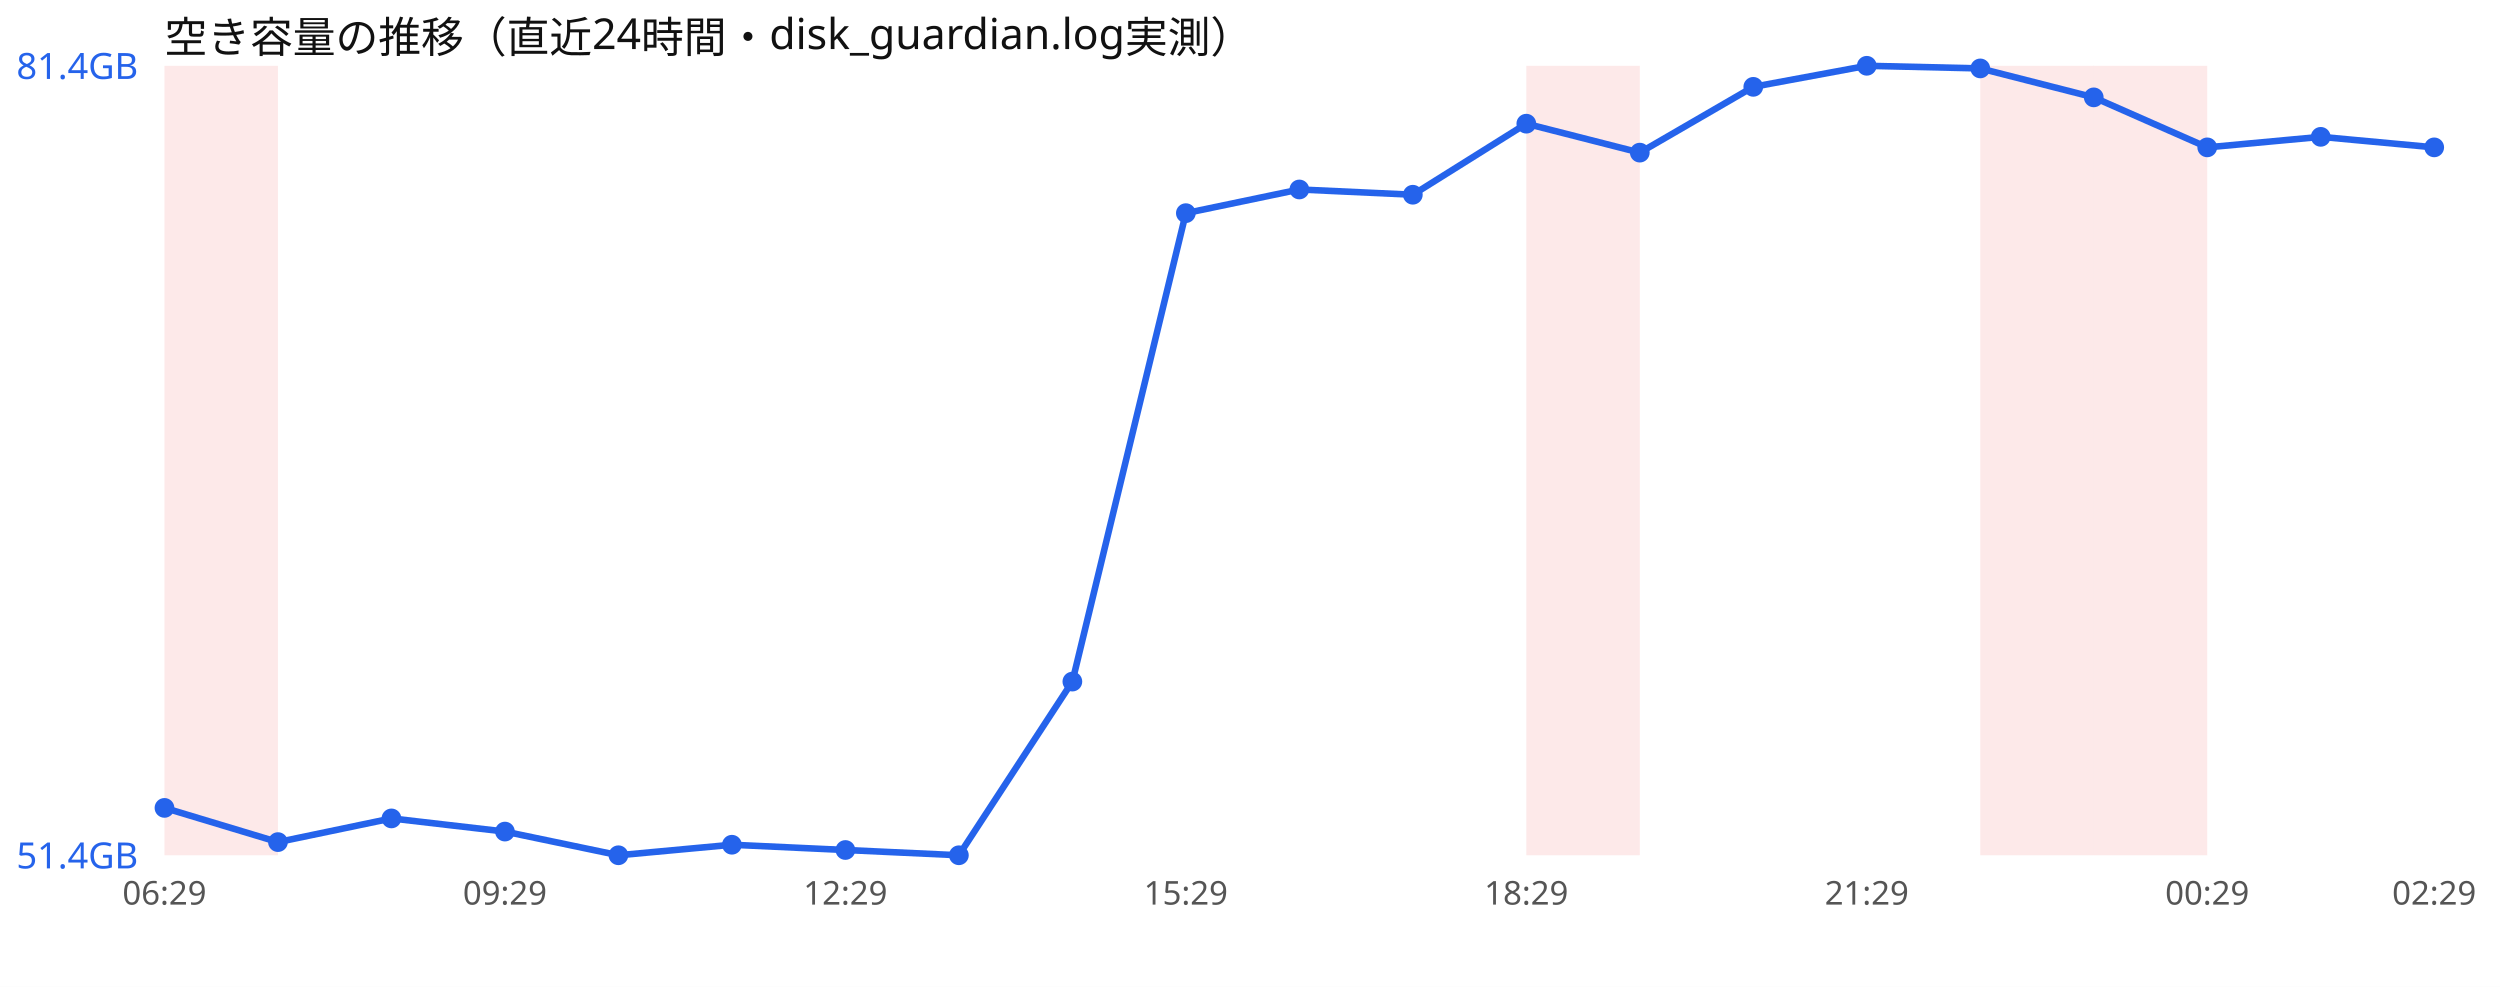
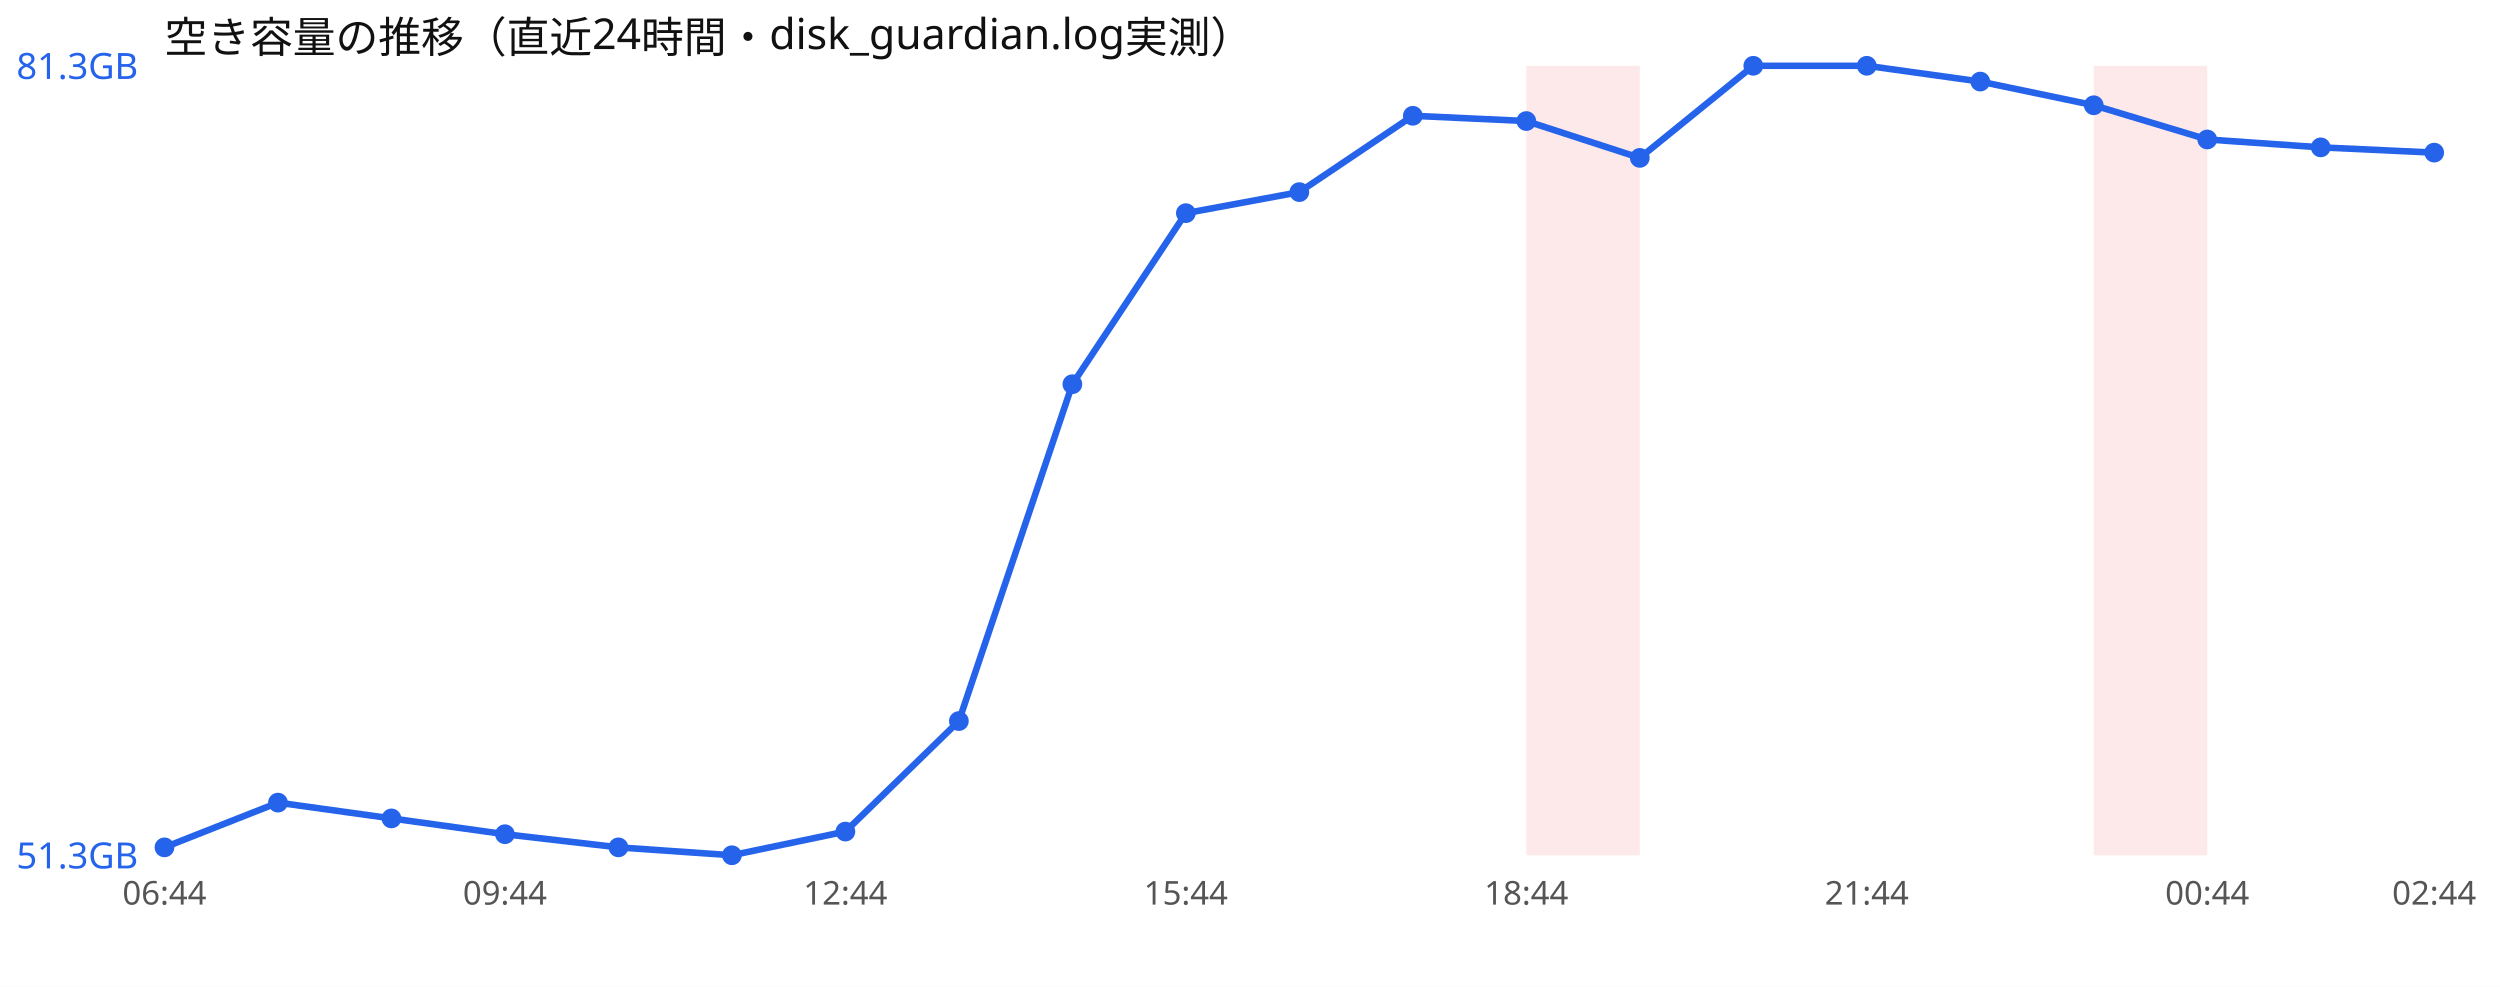
<svg xmlns="http://www.w3.org/2000/svg" width="760" height="300" viewBox="0 0 760 300" font-family="sans-serif">
  <rect width="760" height="300" fill="#ffffff" />
  <text x="50" y="16" font-size="13" fill="#111">空き容量の推移（直近24時間・disk_guardian.log実測）</text>
-   <rect x="50.0" y="20" width="34.5" height="240" fill="#ef4444" opacity="0.12" />
  <rect x="464.0" y="20" width="34.5" height="240" fill="#ef4444" opacity="0.12" />
-   <rect x="602.0" y="20" width="34.5" height="240" fill="#ef4444" opacity="0.12" />
  <rect x="636.5" y="20" width="34.5" height="240" fill="#ef4444" opacity="0.12" />
-   <polyline points="50.0,245.6 84.5,256.0 119.0,248.8 153.5,252.8 188.0,260.0 222.5,256.8 257.0,258.4 291.5,260.0 326.0,207.2 360.5,64.8 395.0,57.6 429.5,59.2 464.0,37.6 498.5,46.4 533.0,26.4 567.5,20.0 602.0,20.8 636.5,29.6 671.0,44.8 705.5,41.6 740.0,44.8" fill="none" stroke="#2563eb" stroke-width="2" />
-   <circle cx="50.0" cy="245.6" r="3" fill="#2563eb" />
-   <circle cx="84.5" cy="256.0" r="3" fill="#2563eb" />
+   <polyline points="50.0,257.6 84.5,244.0 119.0,248.8 153.5,253.6 188.0,257.6 222.5,260.0 257.0,252.8 291.5,219.2 326.0,116.8 360.5,64.8 395.0,58.4 429.5,35.2 464.0,36.8 498.5,48.0 533.0,20.0 567.5,20.0 602.0,24.8 636.5,32.0 671.0,42.4 705.5,44.8 740.0,46.4" fill="none" stroke="#2563eb" stroke-width="2" />
+   <circle cx="50.0" cy="257.6" r="3" fill="#2563eb" />
+   <circle cx="84.5" cy="244.0" r="3" fill="#2563eb" />
  <circle cx="119.0" cy="248.8" r="3" fill="#2563eb" />
-   <circle cx="153.5" cy="252.8" r="3" fill="#2563eb" />
-   <circle cx="188.0" cy="260.0" r="3" fill="#2563eb" />
-   <circle cx="222.5" cy="256.8" r="3" fill="#2563eb" />
-   <circle cx="257.0" cy="258.4" r="3" fill="#2563eb" />
-   <circle cx="291.5" cy="260.0" r="3" fill="#2563eb" />
-   <circle cx="326.0" cy="207.2" r="3" fill="#2563eb" />
+   <circle cx="153.5" cy="253.6" r="3" fill="#2563eb" />
+   <circle cx="188.0" cy="257.6" r="3" fill="#2563eb" />
+   <circle cx="222.5" cy="260.0" r="3" fill="#2563eb" />
+   <circle cx="257.0" cy="252.8" r="3" fill="#2563eb" />
+   <circle cx="291.5" cy="219.2" r="3" fill="#2563eb" />
+   <circle cx="326.0" cy="116.8" r="3" fill="#2563eb" />
  <circle cx="360.5" cy="64.8" r="3" fill="#2563eb" />
-   <circle cx="395.0" cy="57.6" r="3" fill="#2563eb" />
-   <circle cx="429.5" cy="59.2" r="3" fill="#2563eb" />
-   <circle cx="464.0" cy="37.6" r="3" fill="#2563eb" />
-   <circle cx="498.5" cy="46.4" r="3" fill="#2563eb" />
-   <circle cx="533.0" cy="26.4" r="3" fill="#2563eb" />
+   <circle cx="395.0" cy="58.4" r="3" fill="#2563eb" />
+   <circle cx="429.5" cy="35.2" r="3" fill="#2563eb" />
+   <circle cx="464.0" cy="36.8" r="3" fill="#2563eb" />
+   <circle cx="498.5" cy="48.0" r="3" fill="#2563eb" />
+   <circle cx="533.0" cy="20.0" r="3" fill="#2563eb" />
  <circle cx="567.5" cy="20.0" r="3" fill="#2563eb" />
-   <circle cx="602.0" cy="20.8" r="3" fill="#2563eb" />
-   <circle cx="636.5" cy="29.6" r="3" fill="#2563eb" />
-   <circle cx="671.0" cy="44.8" r="3" fill="#2563eb" />
-   <circle cx="705.5" cy="41.6" r="3" fill="#2563eb" />
-   <circle cx="740.0" cy="44.8" r="3" fill="#2563eb" />
-   <text x="5" y="24.0" font-size="11" fill="#2563eb">81.4GB</text>
-   <text x="5" y="264.0" font-size="11" fill="#2563eb">51.4GB</text>
-   <text x="50.0" y="275" font-size="10" fill="#555" text-anchor="middle">06:29</text>
-   <text x="153.5" y="275" font-size="10" fill="#555" text-anchor="middle">09:29</text>
-   <text x="257.0" y="275" font-size="10" fill="#555" text-anchor="middle">12:29</text>
-   <text x="360.5" y="275" font-size="10" fill="#555" text-anchor="middle">15:29</text>
-   <text x="464.0" y="275" font-size="10" fill="#555" text-anchor="middle">18:29</text>
-   <text x="567.5" y="275" font-size="10" fill="#555" text-anchor="middle">21:29</text>
-   <text x="671.0" y="275" font-size="10" fill="#555" text-anchor="middle">00:29</text>
-   <text x="740.0" y="275" font-size="10" fill="#555" text-anchor="middle">02:29</text>
+   <circle cx="602.0" cy="24.8" r="3" fill="#2563eb" />
+   <circle cx="636.5" cy="32.0" r="3" fill="#2563eb" />
+   <circle cx="671.0" cy="42.4" r="3" fill="#2563eb" />
+   <circle cx="705.5" cy="44.8" r="3" fill="#2563eb" />
+   <circle cx="740.0" cy="46.4" r="3" fill="#2563eb" />
+   <text x="5" y="24.0" font-size="11" fill="#2563eb">81.3GB</text>
+   <text x="5" y="264.0" font-size="11" fill="#2563eb">51.3GB</text>
+   <text x="50.0" y="275" font-size="10" fill="#555" text-anchor="middle">06:44</text>
+   <text x="153.5" y="275" font-size="10" fill="#555" text-anchor="middle">09:44</text>
+   <text x="257.0" y="275" font-size="10" fill="#555" text-anchor="middle">12:44</text>
+   <text x="360.5" y="275" font-size="10" fill="#555" text-anchor="middle">15:44</text>
+   <text x="464.0" y="275" font-size="10" fill="#555" text-anchor="middle">18:44</text>
+   <text x="567.5" y="275" font-size="10" fill="#555" text-anchor="middle">21:44</text>
+   <text x="671.0" y="275" font-size="10" fill="#555" text-anchor="middle">00:44</text>
+   <text x="740.0" y="275" font-size="10" fill="#555" text-anchor="middle">02:44</text>
</svg>
